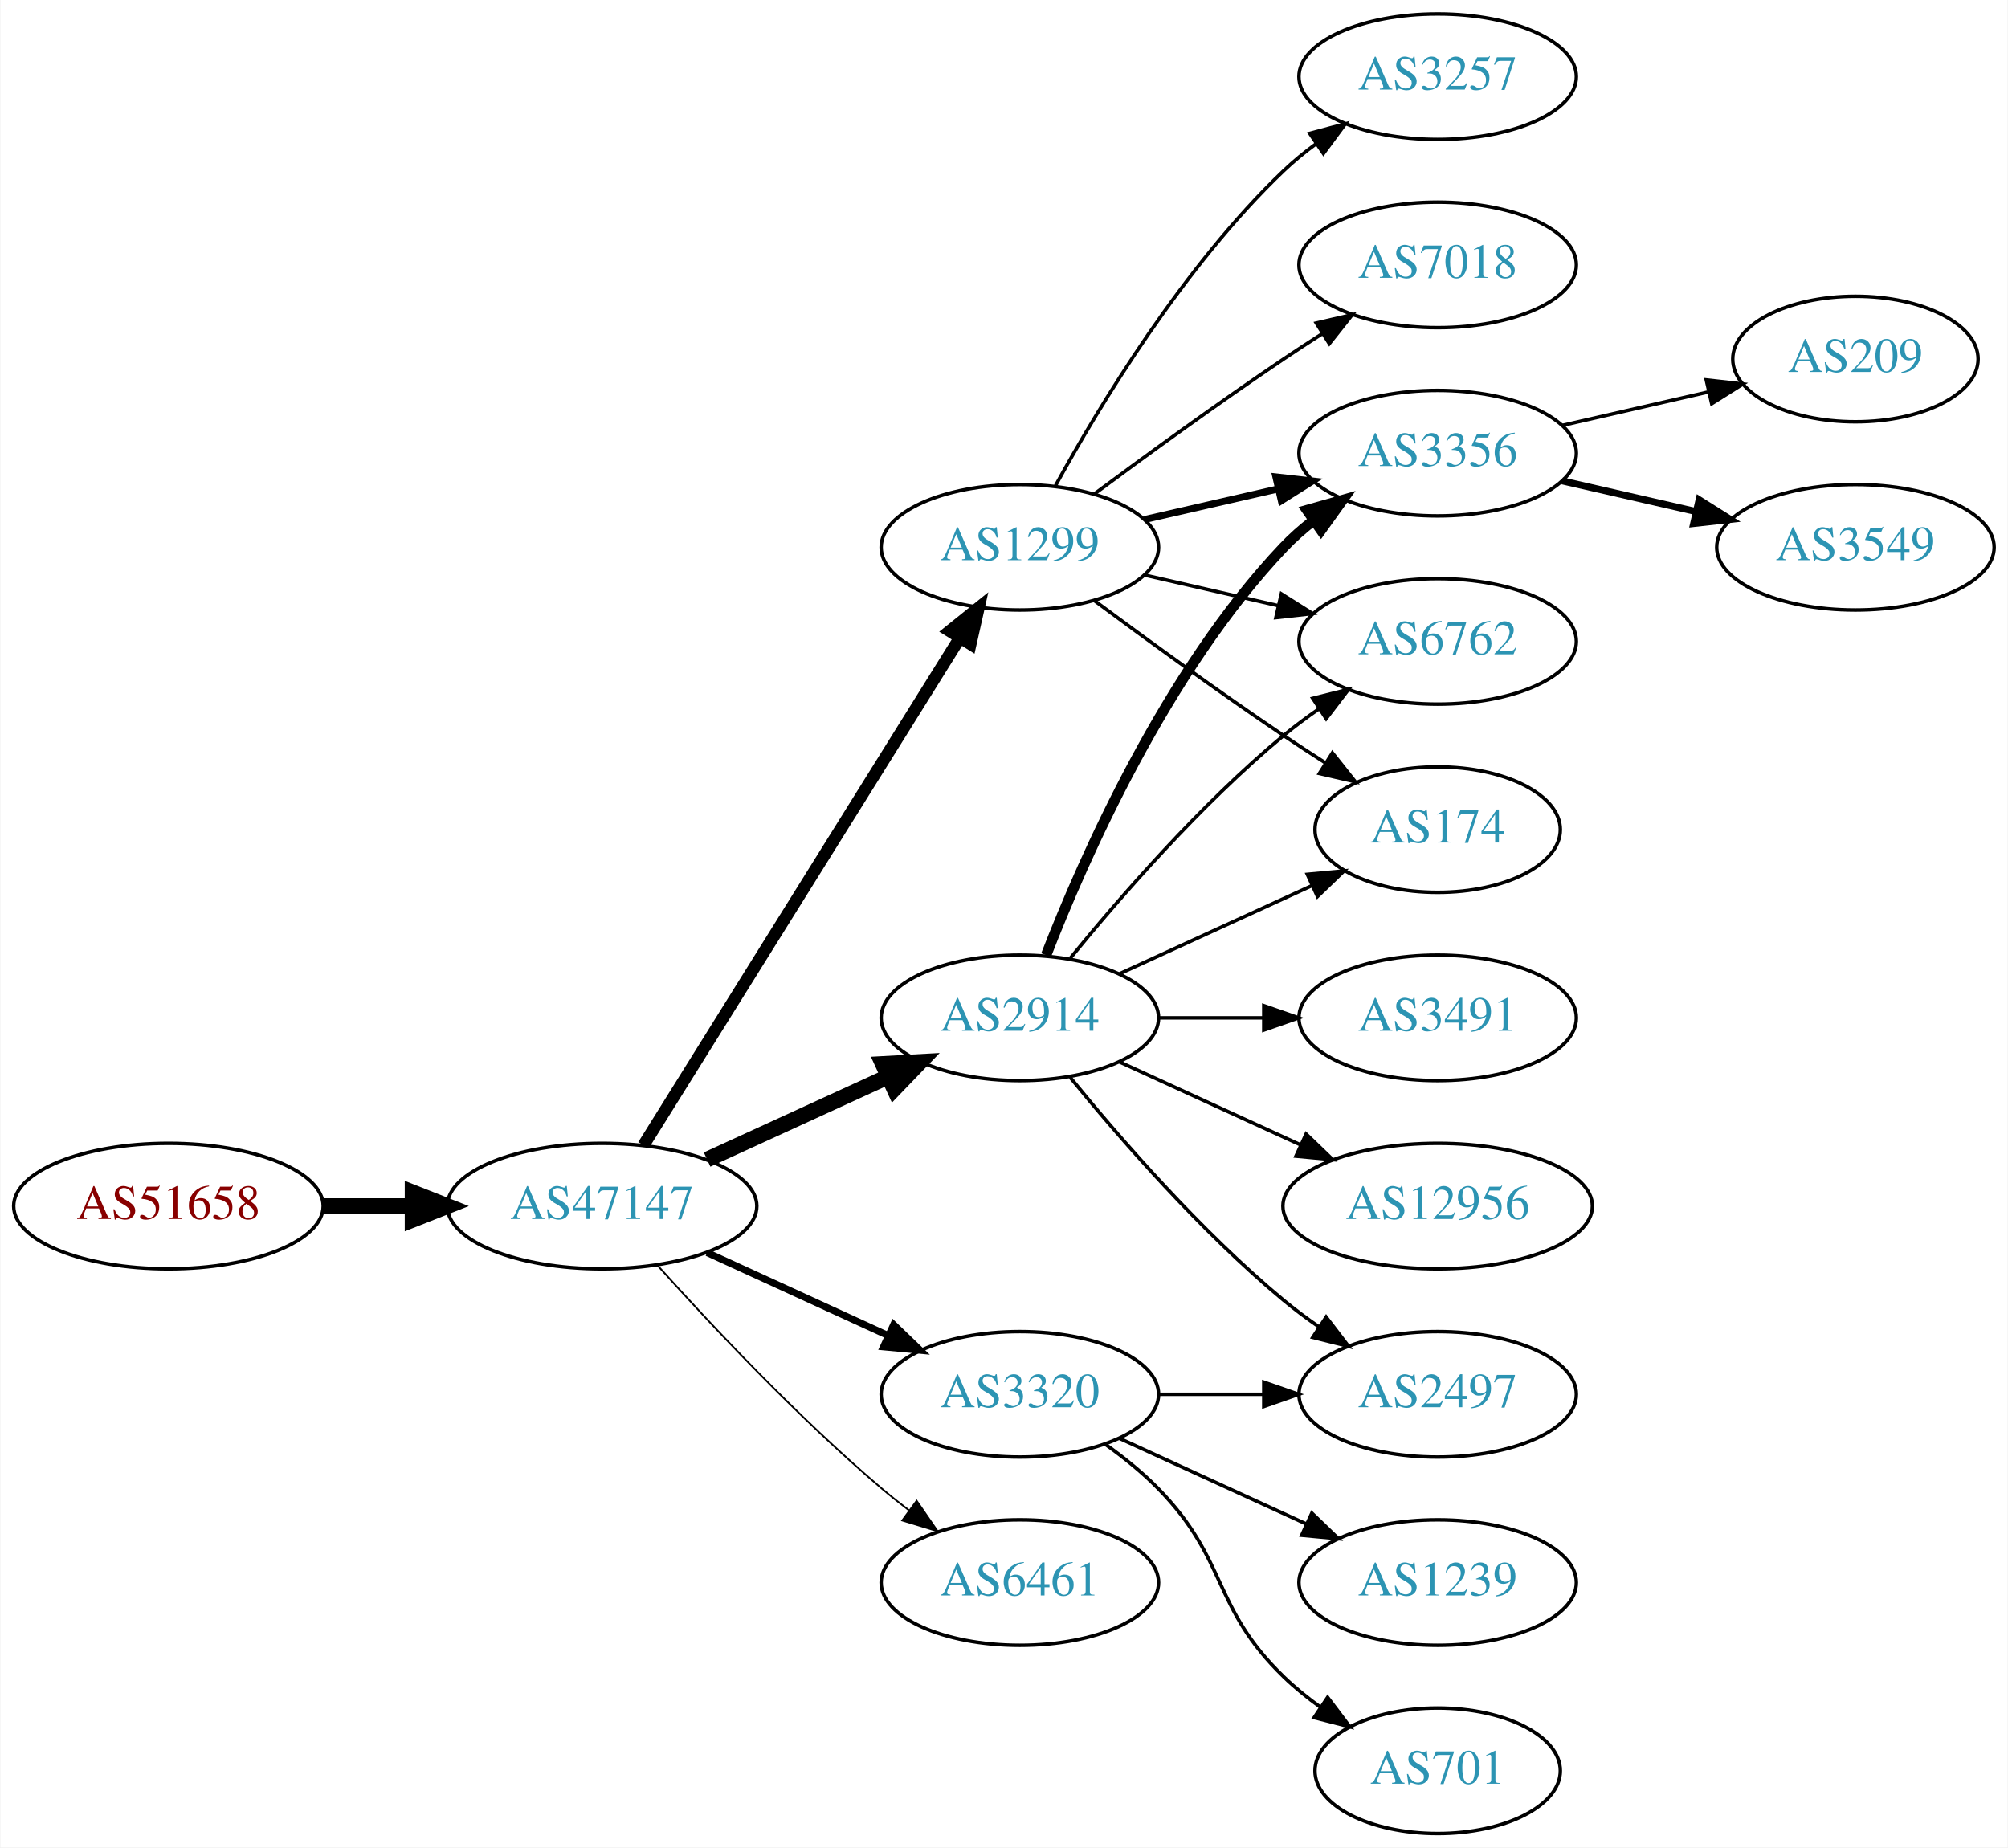
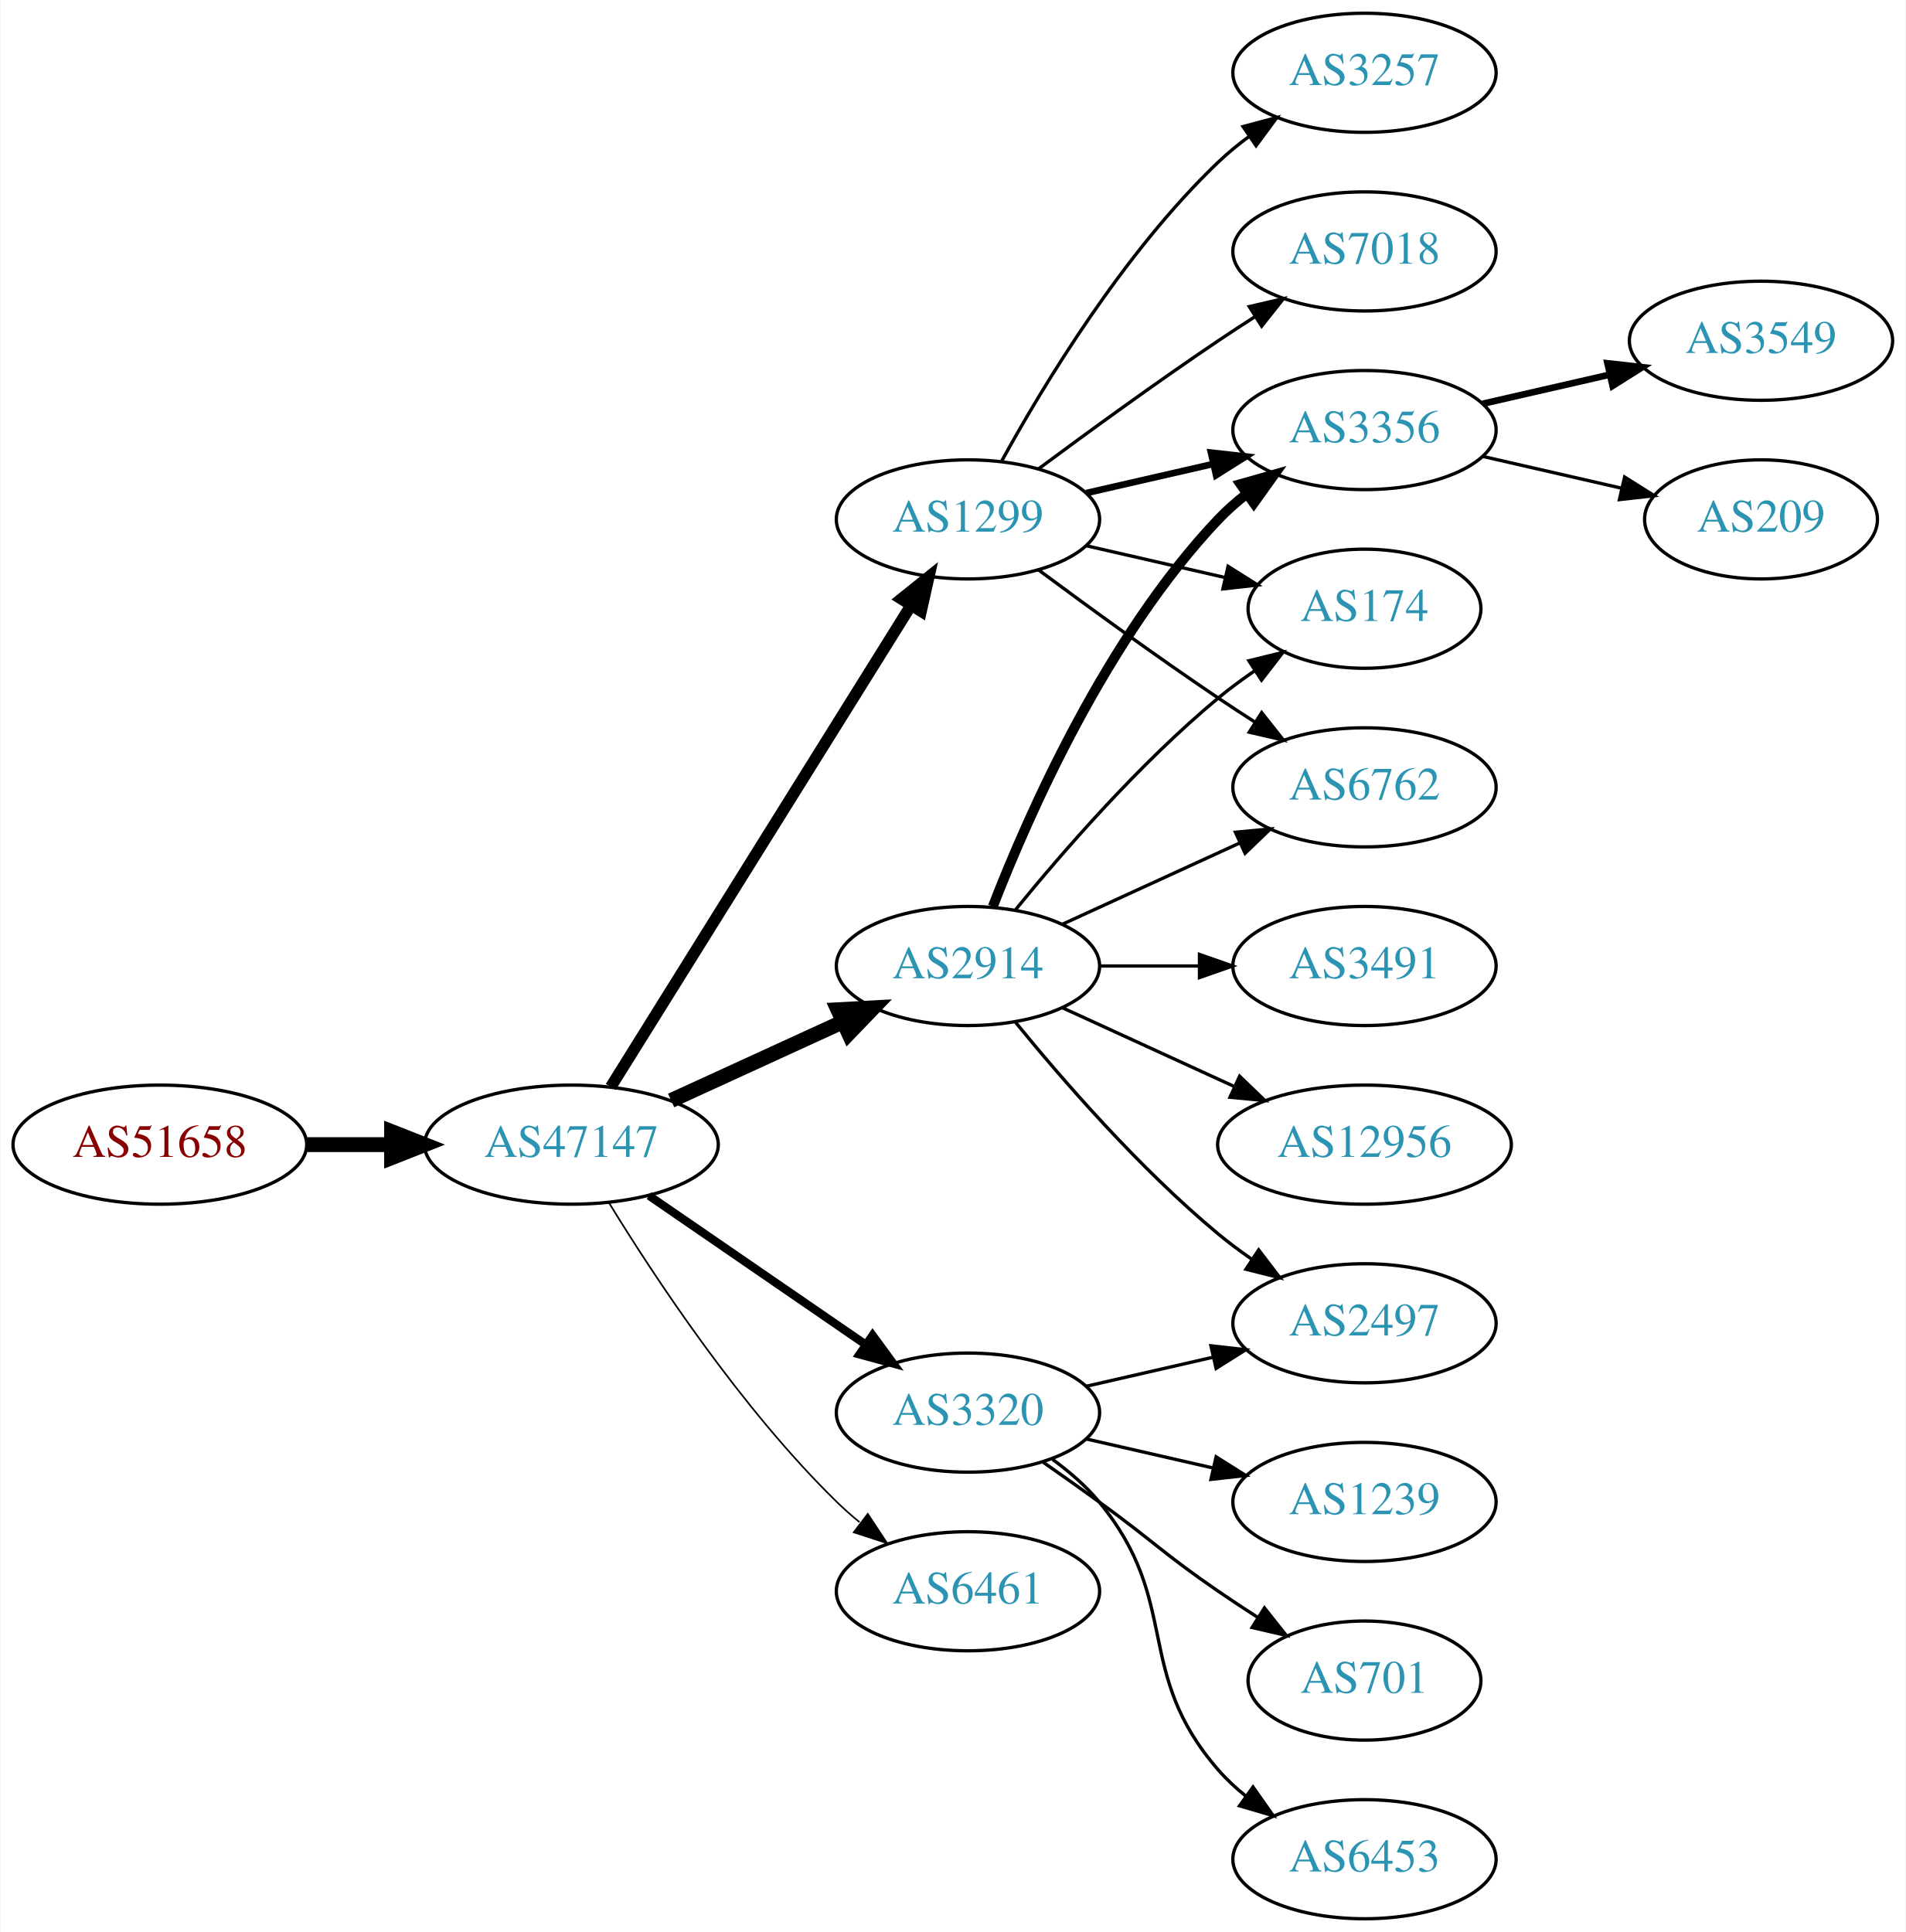
- <svg xmlns="http://www.w3.org/2000/svg" xmlns:xlink="http://www.w3.org/1999/xlink" width="576pt" height="530pt" viewBox="0.00 0.00 575.76 530.00">
-   <g id="graph0" class="graph" transform="scale(1 1) rotate(0) translate(4 526)">
-     <polygon fill="white" stroke="none" points="-4,4 -4,-526 571.762,-526 571.762,4 -4,4" />
+ <svg xmlns="http://www.w3.org/2000/svg" xmlns:xlink="http://www.w3.org/1999/xlink" width="576pt" height="584pt" viewBox="0.00 0.00 575.76 584.00">
+   <g id="graph0" class="graph" transform="scale(1 1) rotate(0) translate(4 580)">
+     <polygon fill="white" stroke="none" points="-4,4 -4,-580 571.762,-580 571.762,4 -4,4" />
    <g id="node1" class="node">
      <g id="a_node1">
        <a xlink:href="/asn/51658" xlink:title="AS51658 ~ Patrick Janesch trading as Lucesem [AT]">
-           <ellipse fill="#ffffff" stroke="black" cx="44.196" cy="-180" rx="44.393" ry="18" />
-           <text text-anchor="middle" x="44.196" y="-176.3" font-family="Times,serif" font-size="14.00" fill="#880000">AS51658</text>
+           <ellipse fill="#ffffff" stroke="black" cx="44.196" cy="-234" rx="44.393" ry="18" />
+           <text text-anchor="middle" x="44.196" y="-230.3" font-family="Times,serif" font-size="14.00" fill="#880000">AS51658</text>
        </a>
      </g>
    </g>
    <g id="node2" class="node">
      <g id="a_node2">
        <a xlink:href="/asn/47147" xlink:title="AS47147 ~ ANEXIA Internetdienstleistungs GmbH [AT]">
-           <ellipse fill="#ffffff" stroke="black" cx="168.588" cy="-180" rx="44.393" ry="18" />
-           <text text-anchor="middle" x="168.588" y="-176.3" font-family="Times,serif" font-size="14.00" fill="#2c94b3">AS47147</text>
+           <ellipse fill="#ffffff" stroke="black" cx="168.588" cy="-234" rx="44.393" ry="18" />
+           <text text-anchor="middle" x="168.588" y="-230.3" font-family="Times,serif" font-size="14.00" fill="#2c94b3">AS47147</text>
        </a>
      </g>
    </g>
    <g id="edge1" class="edge">
-       <path fill="none" stroke="black" stroke-width="4.5" d="M88.692,-180C96.898,-180 105.569,-180 114.041,-180" />
-       <polygon fill="black" stroke="black" stroke-width="4.5" points="114.233,-183.938 124.233,-180 114.233,-176.063 114.233,-183.938" />
+       <path fill="none" stroke="black" stroke-width="4.5" d="M88.692,-234C96.898,-234 105.569,-234 114.041,-234" />
+       <polygon fill="black" stroke="black" stroke-width="4.5" points="114.233,-237.938 124.233,-234 114.233,-230.063 114.233,-237.938" />
    </g>
    <g id="node3" class="node">
      <g id="a_node3">
-         <a xlink:href="/asn/1299" xlink:title="AS1299 ~ Telia Carrier [EU]">
-           <ellipse fill="#ffffff" stroke="black" cx="288.431" cy="-369" rx="39.794" ry="18" />
-           <text text-anchor="middle" x="288.431" y="-365.3" font-family="Times,serif" font-size="14.00" fill="#2c94b3">AS1299</text>
+         <a xlink:href="/asn/2914" xlink:title="AS2914 ~ NTT America, Inc. [US]">
+           <ellipse fill="#ffffff" stroke="black" cx="288.431" cy="-288" rx="39.794" ry="18" />
+           <text text-anchor="middle" x="288.431" y="-284.3" font-family="Times,serif" font-size="14.00" fill="#2c94b3">AS2914</text>
        </a>
      </g>
    </g>
    <g id="edge2" class="edge">
-       <path fill="none" stroke="black" stroke-width="3.5" d="M180.463,-197.442C201.247,-230.775 246.707,-303.686 271.136,-342.866" />
-       <polygon fill="black" stroke="black" stroke-width="3.5" points="268.321,-344.966 276.582,-351.6 274.261,-341.263 268.321,-344.966" />
+       <path fill="none" stroke="black" stroke-width="4.5" d="M198.718,-247.348C214.329,-254.502 233.727,-263.391 250.399,-271.03" />
+       <polygon fill="black" stroke="black" stroke-width="4.5" points="249.119,-274.775 259.851,-275.362 252.4,-267.616 249.119,-274.775" />
    </g>
    <g id="node4" class="node">
      <g id="a_node4">
-         <a xlink:href="/asn/2914" xlink:title="AS2914 ~ NTT America, Inc. [US]">
-           <ellipse fill="#ffffff" stroke="black" cx="288.431" cy="-234" rx="39.794" ry="18" />
-           <text text-anchor="middle" x="288.431" y="-230.3" font-family="Times,serif" font-size="14.00" fill="#2c94b3">AS2914</text>
+         <a xlink:href="/asn/1299" xlink:title="AS1299 ~ Telia Carrier [EU]">
+           <ellipse fill="#ffffff" stroke="black" cx="288.431" cy="-423" rx="39.794" ry="18" />
+           <text text-anchor="middle" x="288.431" y="-419.3" font-family="Times,serif" font-size="14.00" fill="#2c94b3">AS1299</text>
        </a>
      </g>
    </g>
    <g id="edge3" class="edge">
-       <path fill="none" stroke="black" stroke-width="4.5" d="M198.718,-193.348C214.329,-200.502 233.727,-209.391 250.399,-217.03" />
-       <polygon fill="black" stroke="black" stroke-width="4.5" points="249.119,-220.775 259.851,-221.362 252.4,-213.616 249.119,-220.775" />
+       <path fill="none" stroke="black" stroke-width="3.5" d="M180.463,-251.442C201.247,-284.775 246.707,-357.686 271.136,-396.866" />
+       <polygon fill="black" stroke="black" stroke-width="3.5" points="268.321,-398.966 276.582,-405.6 274.261,-395.263 268.321,-398.966" />
    </g>
    <g id="node5" class="node">
      <g id="a_node5">
        <a xlink:href="/asn/3320" xlink:title="AS3320 ~ DTAG [DE]">
-           <ellipse fill="#ffffff" stroke="black" cx="288.431" cy="-126" rx="39.794" ry="18" />
-           <text text-anchor="middle" x="288.431" y="-122.3" font-family="Times,serif" font-size="14.00" fill="#2c94b3">AS3320</text>
+           <ellipse fill="#ffffff" stroke="black" cx="288.431" cy="-153" rx="39.794" ry="18" />
+           <text text-anchor="middle" x="288.431" y="-149.3" font-family="Times,serif" font-size="14.00" fill="#2c94b3">AS3320</text>
        </a>
      </g>
    </g>
    <g id="edge4" class="edge">
-       <path fill="none" stroke="black" stroke-width="2" d="M198.718,-166.652C214.329,-159.498 233.727,-150.609 250.399,-142.97" />
-       <polygon fill="black" stroke="black" stroke-width="2" points="252.218,-145.986 259.851,-138.638 249.302,-139.622 252.218,-145.986" />
+       <path fill="none" stroke="black" stroke-width="2.5" d="M192.031,-218.574C210.612,-205.802 237.173,-187.545 257.553,-173.537" />
+       <polygon fill="black" stroke="black" stroke-width="2.5" points="259.609,-176.371 265.867,-167.822 255.643,-170.602 259.609,-176.371" />
    </g>
    <g id="node6" class="node">
      <g id="a_node6">
        <a xlink:href="/asn/6461" xlink:title="AS6461 ~ Zayo Bandwidth [US]">
-           <ellipse fill="#ffffff" stroke="black" cx="288.431" cy="-72" rx="39.794" ry="18" />
-           <text text-anchor="middle" x="288.431" y="-68.3" font-family="Times,serif" font-size="14.00" fill="#2c94b3">AS6461</text>
+           <ellipse fill="#ffffff" stroke="black" cx="288.431" cy="-99" rx="39.794" ry="18" />
+           <text text-anchor="middle" x="288.431" y="-95.3" font-family="Times,serif" font-size="14.00" fill="#2c94b3">AS6461</text>
        </a>
      </g>
    </g>
    <g id="edge5" class="edge">
-       <path fill="none" stroke="black" stroke-width="0.5" d="M184.521,-162.956C199.847,-145.903 224.782,-119.35 248.784,-99 251.281,-96.883 253.942,-94.768 256.653,-92.707" />
-       <polygon fill="black" stroke="black" stroke-width="0.5" points="258.819,-95.459 264.83,-86.734 254.69,-89.806 258.819,-95.459" />
-     </g>
-     <g id="node7" class="node">
-       <g id="a_node7">
-         <a xlink:href="/asn/3356" xlink:title="AS3356 ~ Level 3 Parent, LLC [US]">
-           <ellipse fill="#ffffff" stroke="black" cx="408.273" cy="-396" rx="39.794" ry="18" />
-           <text text-anchor="middle" x="408.273" y="-392.3" font-family="Times,serif" font-size="14.00" fill="#2c94b3">AS3356</text>
-         </a>
-       </g>
-     </g>
-     <g id="edge6" class="edge">
-       <path fill="none" stroke="black" stroke-width="2" d="M324.15,-376.955C336.15,-379.704 349.771,-382.825 362.463,-385.733" />
-       <polygon fill="black" stroke="black" stroke-width="2" points="361.866,-389.187 372.395,-388.009 363.429,-382.364 361.866,-389.187" />
+       <path fill="none" stroke="black" stroke-width="0.5" d="M179.854,-216.56C193.662,-194.009 219.851,-154.278 248.784,-126 250.924,-123.908 253.242,-121.863 255.642,-119.894" />
+       <polygon fill="black" stroke="black" stroke-width="0.5" points="258.152,-122.382 263.983,-113.536 253.908,-116.815 258.152,-122.382" />
    </g>
    <g id="node8" class="node">
      <g id="a_node8">
-         <a xlink:href="/asn/3257" xlink:title="AS3257 ~ GTT [DE]">
-           <ellipse fill="#ffffff" stroke="black" cx="408.273" cy="-504" rx="39.794" ry="18" />
-           <text text-anchor="middle" x="408.273" y="-500.3" font-family="Times,serif" font-size="14.00" fill="#2c94b3">AS3257</text>
-         </a>
-       </g>
-     </g>
-     <g id="edge7" class="edge">
-       <path fill="none" stroke="black" d="M298.672,-386.713C311.218,-409.561 335.394,-449.611 364.077,-477 366.946,-479.739 370.134,-482.347 373.443,-484.785" />
-       <polygon fill="black" stroke="black" points="371.567,-487.742 381.803,-490.477 375.507,-481.956 371.567,-487.742" />
+         <a xlink:href="/asn/3356" xlink:title="AS3356 ~ Level 3 Parent, LLC [US]">
+           <ellipse fill="#ffffff" stroke="black" cx="408.273" cy="-450" rx="39.794" ry="18" />
+           <text text-anchor="middle" x="408.273" y="-446.3" font-family="Times,serif" font-size="14.00" fill="#2c94b3">AS3356</text>
+         </a>
+       </g>
+     </g>
+     <g id="edge11" class="edge">
+       <path fill="none" stroke="black" stroke-width="3" d="M295.954,-305.994C306.704,-333.728 330.362,-387.429 364.077,-423 366.663,-425.728 369.581,-428.294 372.649,-430.677" />
+       <polygon fill="black" stroke="black" stroke-width="3" points="370.803,-433.658 380.997,-436.543 374.827,-427.93 370.803,-433.658" />
    </g>
    <g id="node9" class="node">
      <g id="a_node9">
+         <a xlink:href="/asn/174" xlink:title="AS174 ~ Cogent Communications [US]">
+           <ellipse fill="#ffffff" stroke="black" cx="408.273" cy="-396" rx="35.194" ry="18" />
+           <text text-anchor="middle" x="408.273" y="-392.3" font-family="Times,serif" font-size="14.00" fill="#2c94b3">AS174</text>
+         </a>
+       </g>
+     </g>
+     <g id="edge14" class="edge">
+       <path fill="none" stroke="black" d="M302.85,-305.065C316.964,-322.375 340.379,-349.345 364.077,-369 367.54,-371.872 371.333,-374.669 375.187,-377.308" />
+       <polygon fill="black" stroke="black" points="373.33,-380.275 383.62,-382.797 377.149,-374.408 373.33,-380.275" />
+     </g>
+     <g id="node11" class="node">
+       <g id="a_node11">
        <a xlink:href="/asn/6762" xlink:title="AS6762 ~ TELECOM ITALIA SPARKLE S.p.A. [IT]">
          <ellipse fill="#ffffff" stroke="black" cx="408.273" cy="-342" rx="39.794" ry="18" />
          <text text-anchor="middle" x="408.273" y="-338.3" font-family="Times,serif" font-size="14.00" fill="#2c94b3">AS6762</text>
        </a>
      </g>
    </g>
+     <g id="edge15" class="edge">
+       <path fill="none" stroke="black" d="M317.06,-300.661C333.017,-307.973 353.287,-317.261 370.57,-325.181" />
+       <polygon fill="black" stroke="black" points="369.269,-328.435 379.818,-329.419 372.185,-322.071 369.269,-328.435" />
+     </g>
+     <g id="node12" class="node">
+       <g id="a_node12">
+         <a xlink:href="/asn/2497" xlink:title="AS2497 ~ Internet Initiative Japan Inc. [JP]">
+           <ellipse fill="#ffffff" stroke="black" cx="408.273" cy="-180" rx="39.794" ry="18" />
+           <text text-anchor="middle" x="408.273" y="-176.3" font-family="Times,serif" font-size="14.00" fill="#2c94b3">AS2497</text>
+         </a>
+       </g>
+     </g>
+     <g id="edge12" class="edge">
+       <path fill="none" stroke="black" d="M302.85,-270.935C316.964,-253.625 340.379,-226.655 364.077,-207 367.294,-204.332 370.794,-201.73 374.365,-199.259" />
+       <polygon fill="black" stroke="black" points="376.288,-202.183 382.721,-193.764 372.442,-196.334 376.288,-202.183" />
+     </g>
+     <g id="node13" class="node">
+       <g id="a_node13">
+         <a xlink:href="/asn/12956" xlink:title="AS12956 ~ TELXIUS [ES]">
+           <ellipse fill="#ffffff" stroke="black" cx="408.273" cy="-234" rx="44.393" ry="18" />
+           <text text-anchor="middle" x="408.273" y="-230.3" font-family="Times,serif" font-size="14.00" fill="#2c94b3">AS12956</text>
+         </a>
+       </g>
+     </g>
+     <g id="edge13" class="edge">
+       <path fill="none" stroke="black" d="M317.06,-275.339C332.557,-268.238 352.124,-259.272 369.071,-251.506" />
+       <polygon fill="black" stroke="black" points="370.54,-254.683 378.173,-247.335 367.624,-248.319 370.54,-254.683" />
+     </g>
+     <g id="node14" class="node">
+       <g id="a_node14">
+         <a xlink:href="/asn/3491" xlink:title="AS3491 ~ PCCW Global, Inc. [US]">
+           <ellipse fill="#ffffff" stroke="black" cx="408.273" cy="-288" rx="39.794" ry="18" />
+           <text text-anchor="middle" x="408.273" y="-284.3" font-family="Times,serif" font-size="14.00" fill="#2c94b3">AS3491</text>
+         </a>
+       </g>
+     </g>
+     <g id="edge16" class="edge">
+       <path fill="none" stroke="black" d="M328.343,-288C337.897,-288 348.246,-288 358.209,-288" />
+       <polygon fill="black" stroke="black" points="358.402,-291.5 368.402,-288 358.402,-284.5 358.402,-291.5" />
+     </g>
+     <g id="node7" class="node">
+       <g id="a_node7">
+         <a xlink:href="/asn/7018" xlink:title="AS7018 ~ AT&amp;T Services, Inc. [US]">
+           <ellipse fill="#ffffff" stroke="black" cx="408.273" cy="-504" rx="39.794" ry="18" />
+           <text text-anchor="middle" x="408.273" y="-500.3" font-family="Times,serif" font-size="14.00" fill="#2c94b3">AS7018</text>
+         </a>
+       </g>
+     </g>
+     <g id="edge6" class="edge">
+       <path fill="none" stroke="black" d="M309.761,-438.277C324.623,-449.304 345.368,-464.407 364.077,-477 367.626,-479.389 371.377,-481.839 375.125,-484.242" />
+       <polygon fill="black" stroke="black" points="373.451,-487.325 383.774,-489.712 377.193,-481.409 373.451,-487.325" />
+     </g>
+     <g id="edge7" class="edge">
+       <path fill="none" stroke="black" stroke-width="2" d="M324.15,-430.955C336.15,-433.704 349.771,-436.825 362.463,-439.733" />
+       <polygon fill="black" stroke="black" stroke-width="2" points="361.866,-443.187 372.395,-442.009 363.429,-436.364 361.866,-443.187" />
+     </g>
    <g id="edge8" class="edge">
-       <path fill="none" stroke="black" d="M324.15,-361.045C336.15,-358.296 349.771,-355.175 362.463,-352.267" />
-       <polygon fill="black" stroke="black" points="363.429,-355.636 372.395,-349.991 361.866,-348.813 363.429,-355.636" />
+       <path fill="none" stroke="black" d="M324.15,-415.045C337.243,-412.045 352.265,-408.604 365.906,-405.478" />
+       <polygon fill="black" stroke="black" points="367.047,-408.807 376.013,-403.162 365.484,-401.984 367.047,-408.807" />
    </g>
    <g id="node10" class="node">
      <g id="a_node10">
-         <a xlink:href="/asn/7018" xlink:title="AS7018 ~ AT&amp;T Services, Inc. [US]">
-           <ellipse fill="#ffffff" stroke="black" cx="408.273" cy="-450" rx="39.794" ry="18" />
-           <text text-anchor="middle" x="408.273" y="-446.3" font-family="Times,serif" font-size="14.00" fill="#2c94b3">AS7018</text>
+         <a xlink:href="/asn/3257" xlink:title="AS3257 ~ GTT [DE]">
+           <ellipse fill="#ffffff" stroke="black" cx="408.273" cy="-558" rx="39.794" ry="18" />
+           <text text-anchor="middle" x="408.273" y="-554.3" font-family="Times,serif" font-size="14.00" fill="#2c94b3">AS3257</text>
        </a>
      </g>
    </g>
    <g id="edge9" class="edge">
-       <path fill="none" stroke="black" d="M309.761,-384.277C324.623,-395.304 345.368,-410.407 364.077,-423 367.626,-425.389 371.377,-427.839 375.125,-430.242" />
-       <polygon fill="black" stroke="black" points="373.451,-433.325 383.774,-435.712 377.193,-427.409 373.451,-433.325" />
-     </g>
-     <g id="node11" class="node">
-       <g id="a_node11">
-         <a xlink:href="/asn/174" xlink:title="AS174 ~ Cogent Communications [US]">
-           <ellipse fill="#ffffff" stroke="black" cx="408.273" cy="-288" rx="35.194" ry="18" />
-           <text text-anchor="middle" x="408.273" y="-284.3" font-family="Times,serif" font-size="14.00" fill="#2c94b3">AS174</text>
-         </a>
-       </g>
+       <path fill="none" stroke="black" d="M298.672,-440.713C311.218,-463.561 335.394,-503.611 364.077,-531 366.946,-533.739 370.134,-536.347 373.443,-538.785" />
+       <polygon fill="black" stroke="black" points="371.567,-541.742 381.803,-544.477 375.507,-535.956 371.567,-541.742" />
    </g>
    <g id="edge10" class="edge">
-       <path fill="none" stroke="black" d="M309.761,-353.723C324.623,-342.696 345.368,-327.593 364.077,-315 367.895,-312.431 371.945,-309.79 375.975,-307.214" />
-       <polygon fill="black" stroke="black" points="378.079,-310.025 384.669,-301.729 374.344,-304.105 378.079,-310.025" />
-     </g>
-     <g id="edge12" class="edge">
-       <path fill="none" stroke="black" stroke-width="3" d="M295.954,-251.994C306.704,-279.728 330.362,-333.429 364.077,-369 366.663,-371.728 369.581,-374.294 372.649,-376.677" />
-       <polygon fill="black" stroke="black" stroke-width="3" points="370.803,-379.658 380.997,-382.543 374.827,-373.93 370.803,-379.658" />
-     </g>
-     <g id="edge15" class="edge">
-       <path fill="none" stroke="black" d="M302.85,-251.065C316.964,-268.375 340.379,-295.345 364.077,-315 367.294,-317.668 370.794,-320.27 374.365,-322.741" />
-       <polygon fill="black" stroke="black" points="372.442,-325.666 382.721,-328.236 376.288,-319.817 372.442,-325.666" />
-     </g>
-     <g id="edge16" class="edge">
-       <path fill="none" stroke="black" d="M317.06,-246.661C333.476,-254.183 354.457,-263.798 372.054,-271.861" />
-       <polygon fill="black" stroke="black" points="370.883,-275.174 381.432,-276.158 373.799,-268.811 370.883,-275.174" />
-     </g>
-     <g id="node12" class="node">
-       <g id="a_node12">
-         <a xlink:href="/asn/3491" xlink:title="AS3491 ~ PCCW Global, Inc. [US]">
-           <ellipse fill="#ffffff" stroke="black" cx="408.273" cy="-234" rx="39.794" ry="18" />
-           <text text-anchor="middle" x="408.273" y="-230.3" font-family="Times,serif" font-size="14.00" fill="#2c94b3">AS3491</text>
-         </a>
-       </g>
-     </g>
-     <g id="edge11" class="edge">
-       <path fill="none" stroke="black" d="M328.343,-234C337.897,-234 348.246,-234 358.209,-234" />
-       <polygon fill="black" stroke="black" points="358.402,-237.5 368.402,-234 358.402,-230.5 358.402,-237.5" />
-     </g>
-     <g id="node13" class="node">
-       <g id="a_node13">
-         <a xlink:href="/asn/2497" xlink:title="AS2497 ~ Internet Initiative Japan Inc. [JP]">
+       <path fill="none" stroke="black" d="M309.761,-407.723C324.623,-396.696 345.368,-381.593 364.077,-369 367.626,-366.611 371.377,-364.161 375.125,-361.758" />
+       <polygon fill="black" stroke="black" points="377.193,-364.591 383.774,-356.288 373.451,-358.675 377.193,-364.591" />
+     </g>
+     <g id="edge20" class="edge">
+       <path fill="none" stroke="black" d="M324.15,-160.955C336.15,-163.704 349.771,-166.825 362.463,-169.733" />
+       <polygon fill="black" stroke="black" points="361.866,-173.187 372.395,-172.009 363.429,-166.364 361.866,-173.187" />
+     </g>
+     <g id="node17" class="node">
+       <g id="a_node17">
+         <a xlink:href="/asn/1239" xlink:title="AS1239 ~ Sprint [US]">
          <ellipse fill="#ffffff" stroke="black" cx="408.273" cy="-126" rx="39.794" ry="18" />
-           <text text-anchor="middle" x="408.273" y="-122.3" font-family="Times,serif" font-size="14.00" fill="#2c94b3">AS2497</text>
-         </a>
-       </g>
-     </g>
-     <g id="edge13" class="edge">
-       <path fill="none" stroke="black" d="M302.85,-216.935C316.964,-199.625 340.379,-172.655 364.077,-153 367.294,-150.332 370.794,-147.73 374.365,-145.259" />
-       <polygon fill="black" stroke="black" points="376.288,-148.183 382.721,-139.764 372.442,-142.334 376.288,-148.183" />
-     </g>
-     <g id="node14" class="node">
-       <g id="a_node14">
-         <a xlink:href="/asn/12956" xlink:title="AS12956 ~ TELXIUS [ES]">
-           <ellipse fill="#ffffff" stroke="black" cx="408.273" cy="-180" rx="44.393" ry="18" />
-           <text text-anchor="middle" x="408.273" y="-176.3" font-family="Times,serif" font-size="14.00" fill="#2c94b3">AS12956</text>
-         </a>
-       </g>
-     </g>
-     <g id="edge14" class="edge">
-       <path fill="none" stroke="black" d="M317.06,-221.339C332.557,-214.238 352.124,-205.272 369.071,-197.506" />
-       <polygon fill="black" stroke="black" points="370.54,-200.683 378.173,-193.335 367.624,-194.319 370.54,-200.683" />
-     </g>
-     <g id="edge17" class="edge">
-       <path fill="none" stroke="black" d="M328.343,-126C337.897,-126 348.246,-126 358.209,-126" />
-       <polygon fill="black" stroke="black" points="358.402,-129.5 368.402,-126 358.402,-122.5 358.402,-129.5" />
+           <text text-anchor="middle" x="408.273" y="-122.3" font-family="Times,serif" font-size="14.00" fill="#2c94b3">AS1239</text>
+         </a>
+       </g>
+     </g>
+     <g id="edge19" class="edge">
+       <path fill="none" stroke="black" d="M324.15,-145.045C336.15,-142.296 349.771,-139.175 362.463,-136.267" />
+       <polygon fill="black" stroke="black" points="363.429,-139.636 372.395,-133.991 361.866,-132.813 363.429,-139.636" />
+     </g>
+     <g id="node18" class="node">
+       <g id="a_node18">
+         <a xlink:href="/asn/701" xlink:title="AS701 ~ UUNET [US]">
+           <ellipse fill="#ffffff" stroke="black" cx="408.273" cy="-72" rx="35.194" ry="18" />
+           <text text-anchor="middle" x="408.273" y="-68.3" font-family="Times,serif" font-size="14.00" fill="#2c94b3">AS701</text>
+         </a>
+       </g>
+     </g>
+     <g id="edge21" class="edge">
+       <path fill="none" stroke="black" d="M311.188,-137.991C316.722,-134.121 322.641,-129.936 328.077,-126 344.277,-114.271 347.583,-110.311 364.077,-99 367.872,-96.398 371.909,-93.738 375.933,-91.151" />
+       <polygon fill="black" stroke="black" points="378.039,-93.96 384.62,-85.657 374.298,-88.044 378.039,-93.96" />
+     </g>
+     <g id="node19" class="node">
+       <g id="a_node19">
+         <a xlink:href="/asn/6453" xlink:title="AS6453 ~ TATA COMMUNICATIONS (AMERICA) INC [US]">
+           <ellipse fill="#ffffff" stroke="black" cx="408.273" cy="-18" rx="39.794" ry="18" />
+           <text text-anchor="middle" x="408.273" y="-14.3" font-family="Times,serif" font-size="14.00" fill="#2c94b3">AS6453</text>
+         </a>
+       </g>
+     </g>
+     <g id="edge22" class="edge">
+       <path fill="none" stroke="black" d="M314.012,-138.844C319.106,-135.128 324.12,-130.799 328.077,-126 353.142,-95.606 338.243,-74.742 364.077,-45 366.542,-42.162 369.379,-39.523 372.397,-37.094" />
+       <polygon fill="black" stroke="black" points="374.583,-39.833 380.675,-31.164 370.507,-34.142 374.583,-39.833" />
    </g>
    <g id="node15" class="node">
      <g id="a_node15">
-         <a xlink:href="/asn/1239" xlink:title="AS1239 ~ Sprint [US]">
-           <ellipse fill="#ffffff" stroke="black" cx="408.273" cy="-72" rx="39.794" ry="18" />
-           <text text-anchor="middle" x="408.273" y="-68.3" font-family="Times,serif" font-size="14.00" fill="#2c94b3">AS1239</text>
-         </a>
-       </g>
-     </g>
-     <g id="edge18" class="edge">
-       <path fill="none" stroke="black" d="M317.06,-113.339C333.017,-106.027 353.287,-96.739 370.57,-88.819" />
-       <polygon fill="black" stroke="black" points="372.185,-91.929 379.818,-84.581 369.269,-85.565 372.185,-91.929" />
+         <a xlink:href="/asn/3549" xlink:title="AS3549 ~ Level 3 Parent, LLC [US]">
+           <ellipse fill="#ffffff" stroke="black" cx="528.116" cy="-477" rx="39.794" ry="18" />
+           <text text-anchor="middle" x="528.116" y="-473.3" font-family="Times,serif" font-size="14.00" fill="#2c94b3">AS3549</text>
+         </a>
+       </g>
+     </g>
+     <g id="edge17" class="edge">
+       <path fill="none" stroke="black" stroke-width="2" d="M443.993,-457.955C455.993,-460.704 469.613,-463.825 482.306,-466.733" />
+       <polygon fill="black" stroke="black" stroke-width="2" points="481.708,-470.187 492.238,-469.009 483.272,-463.364 481.708,-470.187" />
    </g>
    <g id="node16" class="node">
      <g id="a_node16">
-         <a xlink:href="/asn/701" xlink:title="AS701 ~ UUNET [US]">
-           <ellipse fill="#ffffff" stroke="black" cx="408.273" cy="-18" rx="35.194" ry="18" />
-           <text text-anchor="middle" x="408.273" y="-14.3" font-family="Times,serif" font-size="14.00" fill="#2c94b3">AS701</text>
-         </a>
-       </g>
-     </g>
-     <g id="edge19" class="edge">
-       <path fill="none" stroke="black" d="M313.025,-111.611C318.281,-107.852 323.613,-103.563 328.077,-99 348.25,-78.383 343.384,-65.094 364.077,-45 367.305,-41.866 370.956,-38.911 374.734,-36.188" />
-       <polygon fill="black" stroke="black" points="376.713,-39.075 383.094,-30.617 372.832,-33.25 376.713,-39.075" />
-     </g>
-     <g id="node17" class="node">
-       <g id="a_node17">
        <a xlink:href="/asn/209" xlink:title="AS209 ~ CenturyLink Communications, LLC [US]">
          <ellipse fill="#ffffff" stroke="black" cx="528.116" cy="-423" rx="35.194" ry="18" />
          <text text-anchor="middle" x="528.116" y="-419.3" font-family="Times,serif" font-size="14.00" fill="#2c94b3">AS209</text>
        </a>
      </g>
    </g>
-     <g id="edge20" class="edge">
-       <path fill="none" stroke="black" d="M443.993,-403.955C457.085,-406.955 472.107,-410.396 485.748,-413.522" />
-       <polygon fill="black" stroke="black" points="485.326,-417.016 495.855,-415.838 486.89,-410.193 485.326,-417.016" />
-     </g>
-     <g id="node18" class="node">
-       <g id="a_node18">
-         <a xlink:href="/asn/3549" xlink:title="AS3549 ~ Level 3 Parent, LLC [US]">
-           <ellipse fill="#ffffff" stroke="black" cx="528.116" cy="-369" rx="39.794" ry="18" />
-           <text text-anchor="middle" x="528.116" y="-365.3" font-family="Times,serif" font-size="14.00" fill="#2c94b3">AS3549</text>
-         </a>
-       </g>
-     </g>
-     <g id="edge21" class="edge">
-       <path fill="none" stroke="black" stroke-width="2" d="M443.993,-388.045C455.993,-385.296 469.613,-382.175 482.306,-379.267" />
-       <polygon fill="black" stroke="black" stroke-width="2" points="483.272,-382.636 492.238,-376.991 481.708,-375.813 483.272,-382.636" />
+     <g id="edge18" class="edge">
+       <path fill="none" stroke="black" d="M443.993,-442.045C457.085,-439.045 472.107,-435.604 485.748,-432.478" />
+       <polygon fill="black" stroke="black" points="486.89,-435.807 495.855,-430.162 485.326,-428.984 486.89,-435.807" />
    </g>
  </g>
</svg>
